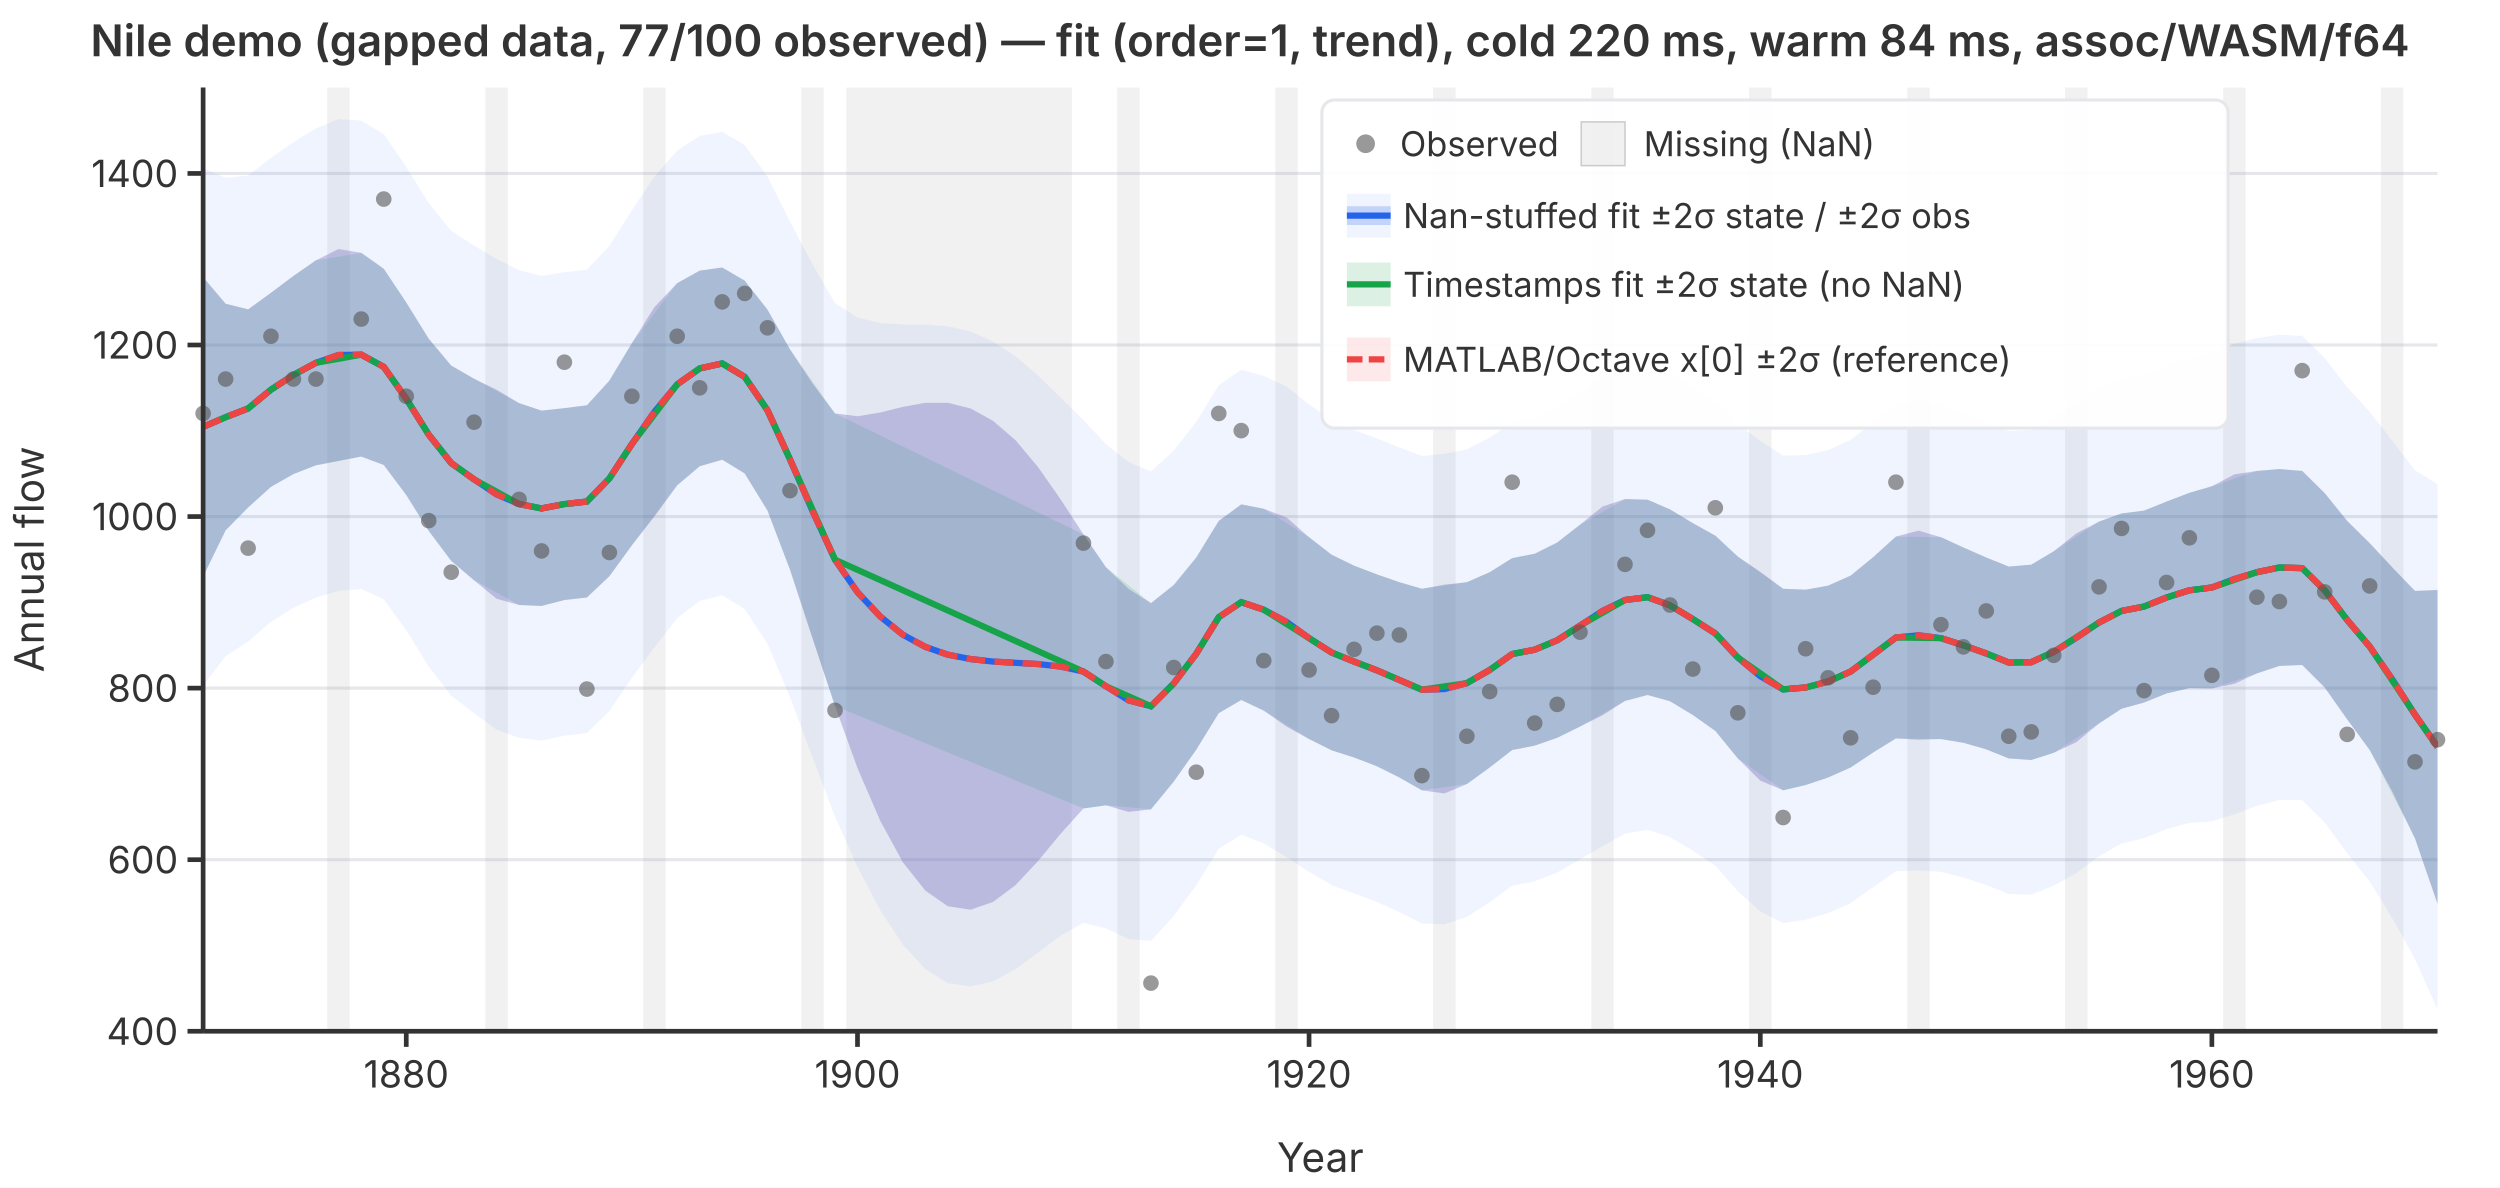
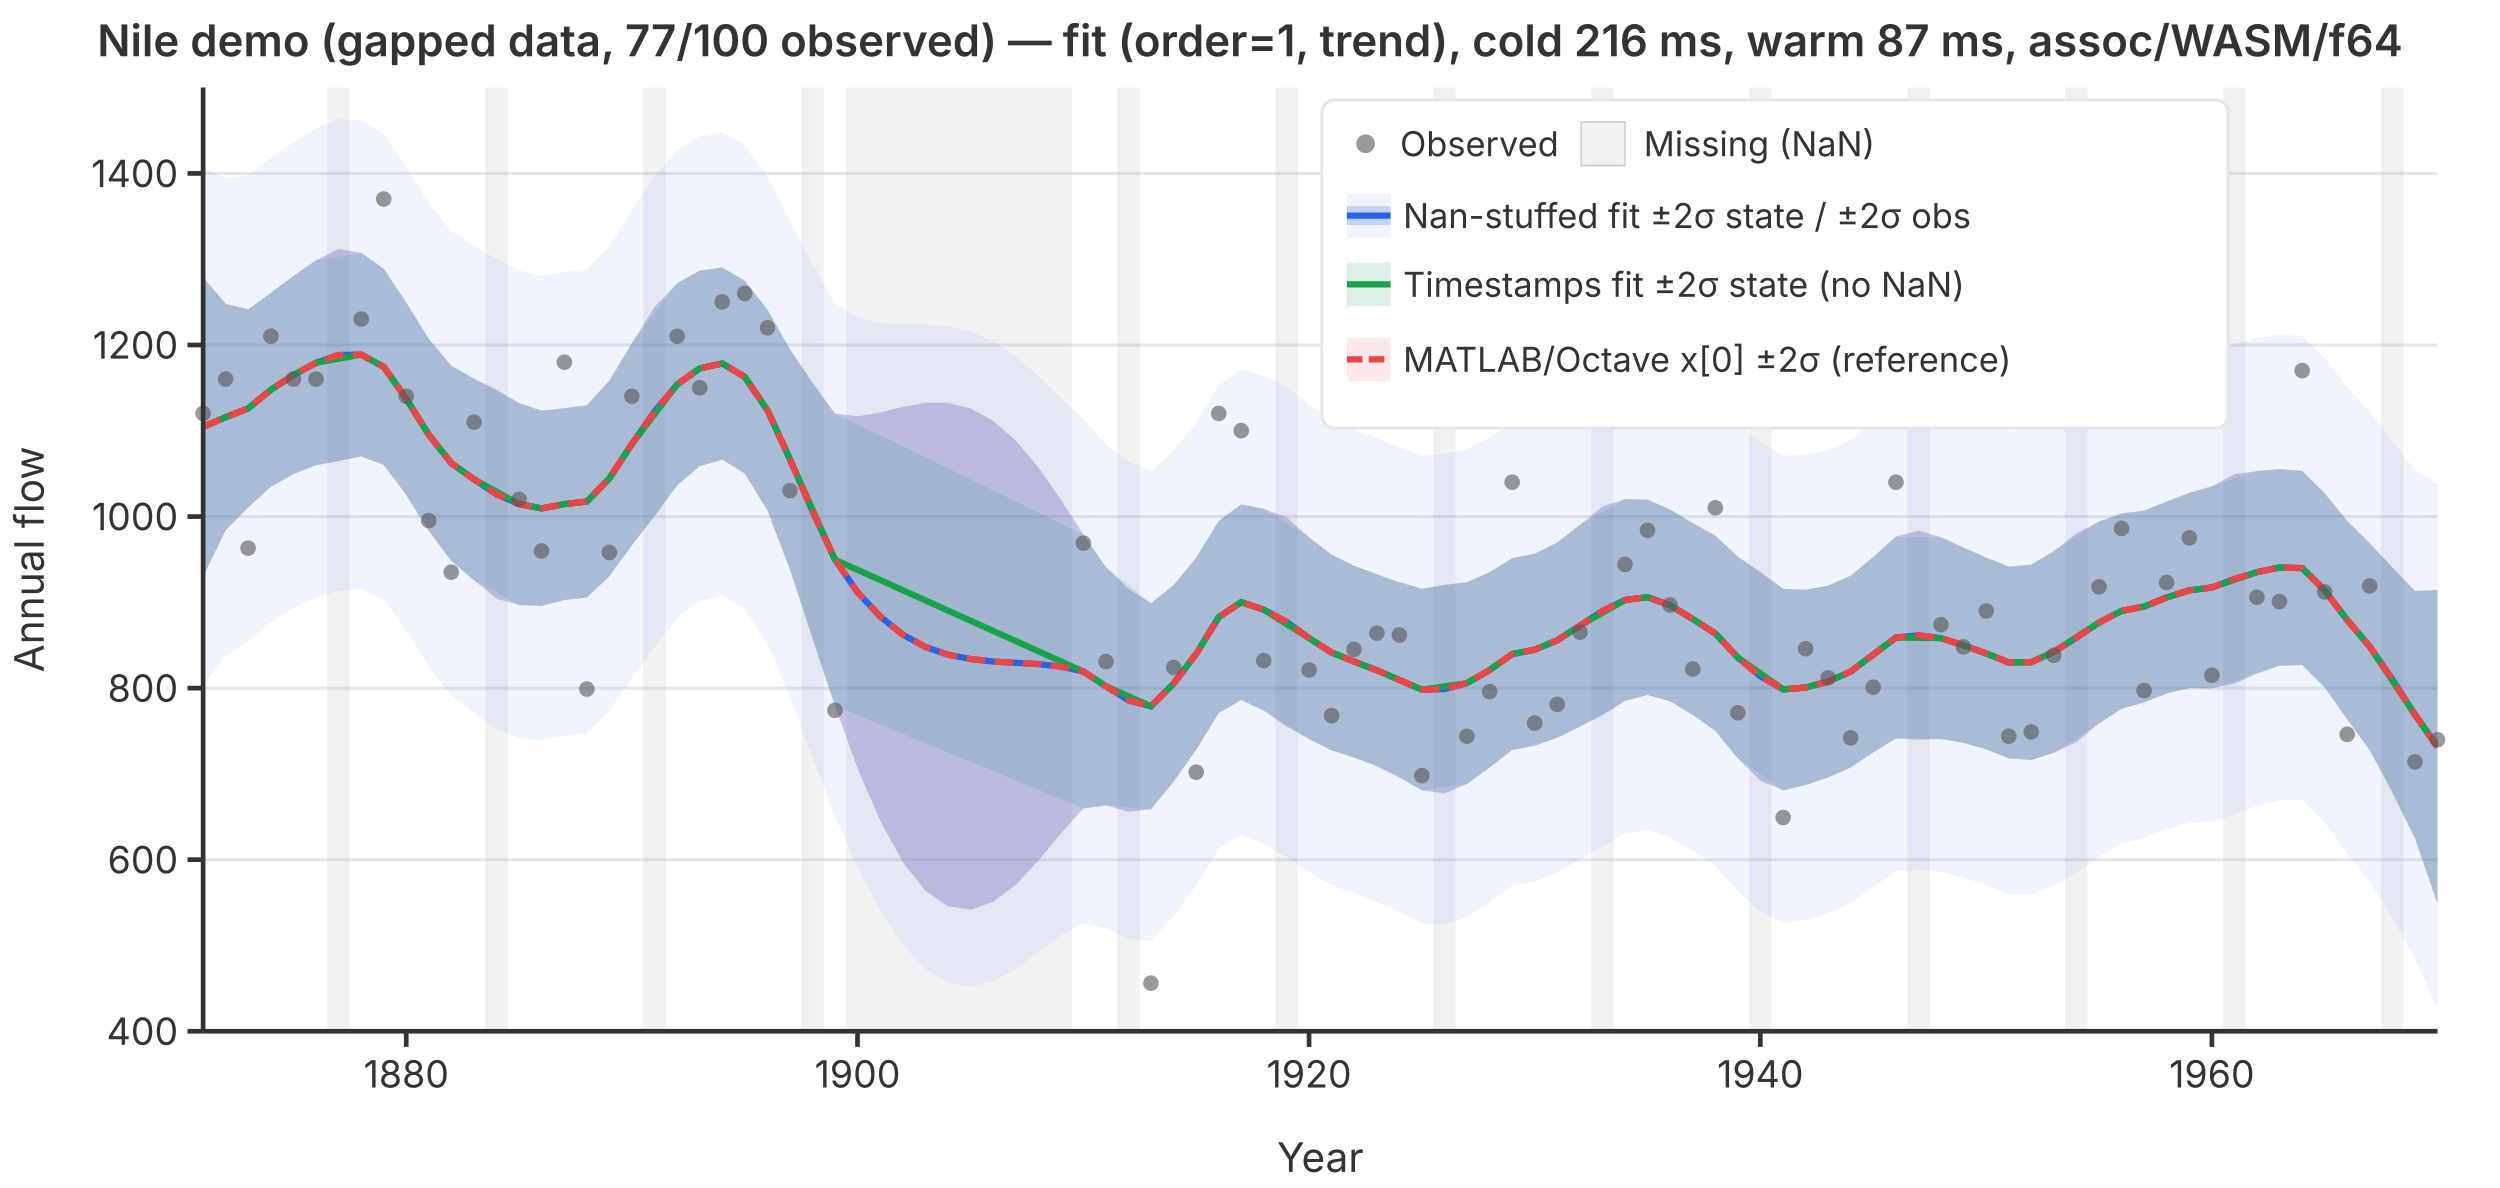
<svg xmlns="http://www.w3.org/2000/svg" viewBox="0 0 800 380" font-family="system-ui,-apple-system,sans-serif" font-size="12">
  <rect width="800" height="380" fill="white" />
  <defs>
    <clipPath id="plot-clip">
      <rect x="65" y="28" width="715" height="302" />
    </clipPath>
  </defs>
  <line x1="65" y1="330.0" x2="780" y2="330.0" stroke="#e5e7eb" stroke-width="1" />
  <line x1="65" y1="275.1" x2="780" y2="275.1" stroke="#e5e7eb" stroke-width="1" />
  <line x1="65" y1="220.2" x2="780" y2="220.2" stroke="#e5e7eb" stroke-width="1" />
  <line x1="65" y1="165.3" x2="780" y2="165.3" stroke="#e5e7eb" stroke-width="1" />
  <line x1="65" y1="110.4" x2="780" y2="110.4" stroke="#e5e7eb" stroke-width="1" />
  <line x1="65" y1="55.5" x2="780" y2="55.5" stroke="#e5e7eb" stroke-width="1" />
  <g clip-path="url(#plot-clip)">
    <rect x="104.7" y="28.0" width="7.2" height="302.0" fill="rgba(180,180,180,0.18)" />
    <rect x="155.3" y="28.0" width="7.2" height="302.0" fill="rgba(180,180,180,0.18)" />
    <rect x="205.8" y="28.0" width="7.2" height="302.0" fill="rgba(180,180,180,0.18)" />
    <rect x="256.4" y="28.0" width="7.2" height="302.0" fill="rgba(180,180,180,0.18)" />
    <rect x="270.8" y="28.0" width="72.2" height="302.0" fill="rgba(180,180,180,0.18)" />
    <rect x="357.5" y="28.0" width="7.2" height="302.0" fill="rgba(180,180,180,0.18)" />
    <rect x="408.1" y="28.0" width="7.2" height="302.0" fill="rgba(180,180,180,0.18)" />
    <rect x="458.6" y="28.0" width="7.2" height="302.0" fill="rgba(180,180,180,0.18)" />
    <rect x="509.2" y="28.0" width="7.2" height="302.0" fill="rgba(180,180,180,0.18)" />
    <rect x="559.7" y="28.0" width="7.2" height="302.0" fill="rgba(180,180,180,0.18)" />
    <rect x="610.3" y="28.0" width="7.2" height="302.0" fill="rgba(180,180,180,0.18)" />
    <rect x="660.8" y="28.0" width="7.2" height="302.0" fill="rgba(180,180,180,0.18)" />
    <rect x="711.4" y="28.0" width="7.2" height="302.0" fill="rgba(180,180,180,0.18)" />
    <rect x="761.9" y="28.0" width="7.2" height="302.0" fill="rgba(180,180,180,0.18)" />
    <path d="M65.0,53.8L72.2,56.9L79.4,56.2L86.7,50.5L93.9,45.5L101.1,41.1L108.3,38.1L115.6,38.6L122.8,42.9L130.0,53.4L137.2,65.0L144.4,73.9L151.7,78.6L158.9,82.9L166.1,86.5L173.3,88.3L180.6,87.1L187.8,86.3L195.0,78.7L202.2,67.3L209.4,56.5L216.7,48.2L223.9,43.5L231.1,42.2L238.3,46.4L245.6,56.5L252.8,70.9L260.0,84.6L267.2,97.0L274.4,101.6L281.7,103.4L288.9,103.8L296.1,103.8L303.3,104.4L310.6,106.1L317.8,109.3L325.0,114.0L332.2,120.2L339.4,127.2L346.7,134.4L353.9,142.1L361.1,147.8L368.3,150.9L375.6,144.2L382.8,135.0L390.0,123.3L397.2,118.3L404.4,120.3L411.7,123.7L418.9,129.4L426.1,134.4L433.3,137.6L440.6,140.3L447.8,143.2L455.0,145.9L462.2,145.2L469.4,143.8L476.7,140.0L483.9,135.2L491.1,133.8L498.3,130.5L505.6,125.4L512.8,120.2L520.0,117.2L527.2,116.8L534.4,119.6L541.7,124.0L548.9,128.3L556.1,135.6L563.3,141.1L570.6,145.8L577.8,145.6L585.0,144.0L592.2,140.8L599.4,135.2L606.7,129.2L613.9,128.0L621.1,129.4L628.3,132.1L635.6,135.0L642.8,137.9L650.0,137.6L657.2,133.9L664.4,128.8L671.7,124.4L678.9,121.1L686.1,119.9L693.3,117.1L700.6,114.6L707.8,113.1L715.0,110.0L722.2,108.2L729.4,107.1L736.7,107.5L743.9,114.6L751.1,123.9L758.3,131.8L765.6,141.1L772.8,150.5L780.0,154.9L780.0,323.1L772.8,306.9L765.6,293.9L758.3,282.1L751.1,273.0L743.9,263.2L736.7,256.0L729.4,256.0L722.2,257.9L715.0,260.6L707.8,262.8L700.6,263.3L693.3,265.3L686.1,268.2L678.9,269.9L671.7,274.0L664.4,279.4L657.2,283.4L650.0,286.3L642.8,286.1L635.6,283.2L628.3,280.8L621.1,279.0L613.9,278.5L606.7,278.8L599.4,283.9L592.2,289.0L585.0,292.2L577.8,294.3L570.6,295.4L563.3,291.7L556.1,285.2L548.9,277.0L541.7,272.2L534.4,267.9L527.2,265.5L520.0,266.8L512.8,270.8L505.6,275.0L498.3,279.2L491.1,282.0L483.9,283.4L476.7,288.7L469.4,293.4L462.2,295.8L455.0,295.5L447.8,291.9L440.6,288.6L433.3,285.9L426.1,283.2L418.9,279.0L411.7,274.3L404.4,269.9L397.2,267.1L390.0,271.6L382.8,283.3L375.6,293.1L368.3,301.1L361.1,300.5L353.9,297.1L346.7,295.3L339.4,299.4L332.2,304.8L325.0,310.1L317.8,314.0L310.6,315.7L303.3,314.6L296.1,310.1L288.9,302.3L281.7,291.3L274.4,277.4L267.2,261.3L260.0,242.3L252.8,223.1L245.6,206.0L238.3,194.9L231.1,190.5L223.9,192.3L216.7,197.8L209.4,207.2L202.2,216.9L195.0,227.5L187.8,234.6L180.6,235.4L173.3,237.0L166.1,236.1L158.9,233.5L151.7,228.2L144.4,222.6L137.2,213.3L130.0,201.7L122.8,191.8L115.6,188.5L108.3,189.1L101.1,191.2L93.9,194.5L86.7,199.0L79.4,205.3L72.2,210.0L65.0,219.3Z" fill="rgba(37,99,235,0.07)" stroke="none" />
    <path d="M65.0,88.7L72.2,97.2L79.4,99.0L86.7,93.7L93.9,88.3L101.1,83.3L108.3,79.7L115.6,80.9L122.8,86.0L130.0,96.8L137.2,108.4L144.4,117.0L151.7,121.2L158.9,124.7L166.1,129.0L173.3,131.4L180.6,130.6L187.8,129.7L195.0,121.8L202.2,109.8L209.4,98.3L216.7,90.6L223.9,86.6L231.1,85.6L238.3,89.8L245.6,99.1L252.8,111.8L260.0,122.7L267.2,132.3L274.4,133.2L281.7,132.0L288.9,130.2L296.1,128.9L303.3,128.9L310.6,130.7L317.8,134.7L325.0,140.9L332.2,149.5L339.4,159.8L346.7,171.0L353.9,181.5L361.1,188.4L368.3,193.0L375.6,187.2L382.8,178.4L390.0,166.7L397.2,161.4L404.4,162.8L411.7,165.6L418.9,171.9L426.1,177.5L433.3,181.0L440.6,183.8L447.8,186.3L455.0,188.4L462.2,187.1L469.4,186.3L476.7,183.1L483.9,178.6L491.1,177.2L498.3,173.6L505.6,167.9L512.8,162.1L520.0,159.7L527.2,159.9L534.4,163.0L541.7,167.4L548.9,171.4L556.1,178.1L563.3,183.0L570.6,188.4L577.8,188.7L585.0,187.4L592.2,184.2L599.4,178.3L606.7,171.7L613.9,169.8L621.1,171.9L628.3,175.2L635.6,178.4L642.8,181.3L650.0,180.7L657.2,176.4L664.4,170.7L671.7,166.9L678.9,164.3L686.1,163.4L693.3,160.5L700.6,157.7L707.8,155.6L715.0,151.8L722.2,150.7L729.4,150.1L736.7,150.7L743.9,157.8L751.1,166.7L758.3,173.8L765.6,181.7L772.8,189.1L780.0,188.8L780.0,289.2L772.8,268.3L765.6,253.4L758.3,240.0L751.1,230.2L743.9,220.0L736.7,212.8L729.4,213.1L722.2,215.5L715.0,218.8L707.8,220.3L700.6,220.2L693.3,221.9L686.1,224.8L678.9,226.8L671.7,231.5L664.4,237.5L657.2,240.9L650.0,243.2L642.8,242.7L635.6,239.8L628.3,237.7L621.1,236.5L613.9,236.7L606.7,236.3L599.4,240.8L592.2,245.6L585.0,248.8L577.8,251.2L570.6,252.9L563.3,249.8L556.1,242.7L548.9,233.9L541.7,228.8L534.4,224.4L527.2,222.4L520.0,224.3L512.8,228.9L505.6,232.5L498.3,236.1L491.1,238.6L483.9,240.0L476.7,245.6L469.4,250.9L462.2,253.9L455.0,252.9L447.8,248.8L440.6,245.2L433.3,242.4L426.1,240.1L418.9,236.5L411.7,232.5L404.4,227.4L397.2,224.0L390.0,228.2L382.8,239.9L375.6,250.1L368.3,259.0L361.1,259.8L353.9,257.7L346.7,258.7L339.4,266.8L332.2,275.5L325.0,283.2L317.8,288.6L310.6,291.1L303.3,290.0L296.1,285.0L288.9,275.9L281.7,262.7L274.4,245.8L267.2,225.9L260.0,204.3L252.8,182.3L245.6,163.4L238.3,151.5L231.1,147.1L223.9,149.2L216.7,155.3L209.4,165.3L202.2,174.5L195.0,184.4L187.8,191.2L180.6,192.0L173.3,193.9L166.1,193.6L158.9,191.6L151.7,185.7L144.4,179.5L137.2,169.9L130.0,158.4L122.8,148.8L115.6,146.1L108.3,147.5L101.1,148.9L93.9,151.7L86.7,155.8L79.4,162.4L72.2,169.7L65.0,184.5Z" fill="rgba(239,68,68,0.12)" stroke="none" />
    <path d="M65.0,88.7L72.2,97.2L79.4,99.0L86.7,93.7L93.9,88.3L101.1,83.3L115.6,80.9L122.8,86.0L130.0,96.8L137.2,108.4L144.4,117.0L151.7,121.2L166.1,129.0L173.3,131.4L180.6,130.6L187.8,129.7L195.0,121.8L202.2,109.8L216.7,90.6L223.9,86.6L231.1,85.6L238.3,89.8L245.6,99.1L252.8,111.8L267.2,132.3L346.7,171.0L353.9,181.5L368.3,193.0L375.6,187.2L382.8,178.4L390.0,166.7L397.2,161.4L404.4,162.8L418.9,171.9L426.1,177.5L433.3,181.0L440.6,183.8L447.8,186.3L455.0,188.4L469.4,186.3L476.7,183.1L483.9,178.6L491.1,177.2L498.3,173.6L505.6,167.9L520.0,159.7L527.2,159.9L534.4,163.0L541.7,167.4L548.9,171.4L556.1,178.1L570.6,188.4L577.8,188.7L585.0,187.4L592.2,184.2L599.4,178.3L606.7,171.7L621.1,171.9L628.3,175.2L635.6,178.4L642.8,181.3L650.0,180.7L657.2,176.4L671.7,166.9L678.9,164.3L686.1,163.4L693.3,160.5L700.6,157.7L707.8,155.6L722.2,150.7L729.4,150.1L736.7,150.7L743.9,157.8L751.1,166.7L758.3,173.8L772.8,189.1L780.0,188.8L780.0,289.2L772.8,268.3L758.3,240.0L751.1,230.2L743.9,220.0L736.7,212.8L729.4,213.1L722.2,215.5L707.8,220.3L700.6,220.2L693.3,221.9L686.1,224.8L678.9,226.8L671.7,231.5L657.2,240.9L650.0,243.2L642.8,242.7L635.6,239.8L628.3,237.7L621.1,236.5L606.7,236.3L599.4,240.8L592.2,245.6L585.0,248.8L577.8,251.2L570.6,252.9L556.1,242.7L548.9,233.9L541.7,228.8L534.4,224.4L527.2,222.4L520.0,224.3L505.6,232.5L498.3,236.1L491.1,238.6L483.9,240.0L476.7,245.6L469.4,250.9L455.0,252.9L447.8,248.8L440.6,245.2L433.3,242.4L426.1,240.1L418.9,236.5L404.4,227.4L397.2,224.0L390.0,228.2L382.8,239.9L375.6,250.1L368.3,259.0L353.9,257.7L346.7,258.7L267.2,225.9L252.8,182.3L245.6,163.4L238.3,151.5L231.1,147.1L223.9,149.2L216.7,155.3L202.2,174.5L195.0,184.4L187.8,191.2L180.6,192.0L173.3,193.9L166.1,193.6L151.7,185.7L144.4,179.5L137.2,169.9L130.0,158.4L122.8,148.8L115.6,146.1L101.1,148.9L93.9,151.7L86.7,155.8L79.4,162.4L72.2,169.7L65.0,184.5Z" fill="rgba(22,163,74,0.15)" stroke="none" />
    <path d="M65.0,88.7L72.2,97.2L79.4,99.0L86.7,93.7L93.9,88.3L101.1,83.3L108.3,79.7L115.6,80.9L122.8,86.0L130.0,96.8L137.2,108.4L144.4,117.0L151.7,121.2L158.9,124.7L166.1,129.0L173.3,131.4L180.6,130.6L187.8,129.7L195.0,121.8L202.2,109.8L209.4,98.3L216.7,90.6L223.9,86.6L231.1,85.6L238.3,89.8L245.6,99.1L252.8,111.8L260.0,122.7L267.2,132.3L274.4,133.2L281.7,132.0L288.9,130.2L296.1,128.9L303.3,128.9L310.6,130.7L317.8,134.7L325.0,140.9L332.2,149.5L339.4,159.8L346.7,171.0L353.9,181.5L361.1,188.4L368.3,193.0L375.6,187.2L382.8,178.4L390.0,166.7L397.2,161.4L404.4,162.8L411.7,165.6L418.9,171.9L426.1,177.5L433.3,181.0L440.6,183.8L447.8,186.3L455.0,188.4L462.2,187.1L469.4,186.3L476.7,183.1L483.9,178.6L491.1,177.2L498.3,173.6L505.6,167.9L512.8,162.1L520.0,159.7L527.2,159.9L534.4,163.0L541.7,167.4L548.9,171.4L556.1,178.1L563.3,183.0L570.6,188.4L577.8,188.7L585.0,187.4L592.2,184.2L599.4,178.3L606.7,171.7L613.9,169.8L621.1,171.9L628.3,175.2L635.6,178.4L642.8,181.3L650.0,180.7L657.2,176.4L664.4,170.7L671.7,166.9L678.9,164.3L686.1,163.4L693.3,160.5L700.6,157.7L707.8,155.6L715.0,151.8L722.2,150.7L729.4,150.1L736.7,150.7L743.9,157.8L751.1,166.7L758.3,173.8L765.6,181.7L772.8,189.1L780.0,188.8L780.0,289.2L772.8,268.3L765.6,253.4L758.3,240.0L751.1,230.2L743.9,220.0L736.7,212.8L729.4,213.1L722.2,215.5L715.0,218.8L707.8,220.3L700.6,220.2L693.3,221.9L686.1,224.8L678.9,226.8L671.7,231.5L664.4,237.5L657.2,240.9L650.0,243.2L642.8,242.7L635.6,239.8L628.3,237.7L621.1,236.5L613.9,236.7L606.7,236.3L599.4,240.8L592.2,245.6L585.0,248.8L577.8,251.2L570.6,252.9L563.3,249.8L556.1,242.7L548.9,233.9L541.7,228.8L534.4,224.4L527.2,222.4L520.0,224.3L512.8,228.9L505.6,232.5L498.3,236.1L491.1,238.6L483.9,240.0L476.7,245.6L469.4,250.9L462.2,253.9L455.0,252.9L447.8,248.8L440.6,245.2L433.3,242.4L426.1,240.1L418.9,236.5L411.7,232.5L404.4,227.4L397.2,224.0L390.0,228.2L382.8,239.9L375.6,250.1L368.3,259.0L361.1,259.8L353.9,257.7L346.7,258.7L339.4,266.8L332.2,275.5L325.0,283.2L317.8,288.6L310.6,291.1L303.3,290.0L296.1,285.0L288.9,275.9L281.7,262.7L274.4,245.8L267.2,225.9L260.0,204.3L252.8,182.3L245.6,163.4L238.3,151.5L231.1,147.1L223.9,149.2L216.7,155.3L209.4,165.3L202.2,174.5L195.0,184.4L187.8,191.2L180.6,192.0L173.3,193.9L166.1,193.6L158.9,191.6L151.7,185.7L144.4,179.5L137.2,169.9L130.0,158.4L122.8,148.8L115.6,146.1L108.3,147.5L101.1,148.9L93.9,151.7L86.7,155.8L79.4,162.4L72.2,169.7L65.0,184.5Z" fill="rgba(37,99,235,0.22)" stroke="none" />
    <polyline points="65.0,136.6 72.2,133.5 79.4,130.7 86.7,124.7 93.9,120.0 101.1,116.1 108.3,113.6 115.6,113.5 122.8,117.4 130.0,127.6 137.2,139.1 144.4,148.2 151.7,153.4 158.9,158.2 166.1,161.3 173.3,162.7 180.6,161.3 187.8,160.5 195.0,153.1 202.2,142.1 209.4,131.8 216.7,123.0 223.9,117.9 231.1,116.3 238.3,120.6 245.6,131.3 252.8,147.0 260.0,163.5 267.2,179.1 274.4,189.5 281.7,197.3 288.9,203.1 296.1,207.0 303.3,209.5 310.6,210.9 317.8,211.7 325.0,212.1 332.2,212.5 339.4,213.3 346.7,214.9 353.9,219.6 361.1,224.1 368.3,226.0 375.6,218.7 382.8,209.2 390.0,197.5 397.2,192.7 404.4,195.1 411.7,199.0 418.9,204.2 426.1,208.8 433.3,211.7 440.6,214.5 447.8,217.6 455.0,220.7 462.2,220.5 469.4,218.6 476.7,214.4 483.9,209.3 491.1,207.9 498.3,204.9 505.6,200.2 512.8,195.5 520.0,192.0 527.2,191.1 534.4,193.7 541.7,198.1 548.9,202.7 556.1,210.4 563.3,216.4 570.6,220.6 577.8,220.0 585.0,218.1 592.2,214.9 599.4,209.5 606.7,204.0 613.9,203.3 621.1,204.2 628.3,206.5 635.6,209.1 642.8,212.0 650.0,211.9 657.2,208.6 664.4,204.1 671.7,199.2 678.9,195.5 686.1,194.1 693.3,191.2 700.6,188.9 707.8,188.0 715.0,185.3 722.2,183.1 729.4,181.6 736.7,181.8 743.9,188.9 751.1,198.4 758.3,206.9 765.6,217.5 772.8,228.7 780.0,239.0" fill="none" stroke="#2563eb" stroke-width="2" />
    <polyline points="65.0,136.6 72.2,133.5 79.4,130.7 86.7,124.7 93.9,120.0 101.1,116.1 115.6,113.5 122.8,117.4 130.0,127.6 137.2,139.1 144.4,148.2 151.7,153.4 166.1,161.3 173.3,162.7 180.6,161.3 187.8,160.5 195.0,153.1 202.2,142.1 216.7,123.0 223.9,117.9 231.1,116.3 238.3,120.6 245.6,131.3 252.8,147.0 267.2,179.1 346.7,214.9 353.9,219.6 368.3,226.0 375.6,218.7 382.8,209.2 390.0,197.5 397.2,192.7 404.4,195.1 418.9,204.2 426.1,208.8 433.3,211.7 440.6,214.5 447.8,217.6 455.0,220.7 469.4,218.6 476.7,214.4 483.9,209.3 491.1,207.9 498.3,204.9 505.6,200.2 520.0,192.0 527.2,191.1 534.4,193.7 541.7,198.1 548.9,202.7 556.1,210.4 570.6,220.6 577.8,220.0 585.0,218.1 592.2,214.9 599.4,209.5 606.7,204.0 621.1,204.2 628.3,206.5 635.6,209.1 642.8,212.0 650.0,211.9 657.2,208.6 671.7,199.2 678.9,195.5 686.1,194.1 693.3,191.2 700.6,188.9 707.8,188.0 722.2,183.1 729.4,181.6 736.7,181.8 743.9,188.9 751.1,198.4 758.3,206.9 772.8,228.7 780.0,239.0" fill="none" stroke="#16a34a" stroke-width="2" />
    <polyline points="65.0,136.6 72.2,133.5 79.4,130.7 86.7,124.7 93.9,120.0 101.1,116.1 108.3,113.6 115.6,113.5 122.8,117.4 130.0,127.6 137.2,139.1 144.4,148.2 151.7,153.4 158.9,158.2 166.1,161.3 173.3,162.7 180.6,161.3 187.8,160.5 195.0,153.1 202.2,142.1 209.4,131.8 216.7,123.0 223.9,117.9 231.1,116.3 238.3,120.6 245.6,131.3 252.8,147.0 260.0,163.5 267.2,179.1 274.4,189.5 281.7,197.3 288.9,203.1 296.1,207.0 303.3,209.5 310.6,210.9 317.8,211.7 325.0,212.1 332.2,212.5 339.4,213.3 346.7,214.9 353.9,219.6 361.1,224.1 368.3,226.0 375.6,218.7 382.8,209.2 390.0,197.5 397.2,192.7 404.4,195.1 411.7,199.0 418.9,204.2 426.1,208.8 433.3,211.7 440.6,214.5 447.8,217.6 455.0,220.7 462.2,220.5 469.4,218.6 476.7,214.4 483.9,209.3 491.1,207.9 498.3,204.9 505.6,200.2 512.8,195.5 520.0,192.0 527.2,191.1 534.4,193.7 541.7,198.1 548.9,202.7 556.1,210.4 563.3,216.4 570.6,220.6 577.8,220.0 585.0,218.1 592.2,214.9 599.4,209.5 606.7,204.0 613.9,203.3 621.1,204.2 628.3,206.5 635.6,209.1 642.8,212.0 650.0,211.9 657.2,208.6 664.4,204.1 671.7,199.2 678.9,195.5 686.1,194.1 693.3,191.2 700.6,188.9 707.8,188.0 715.0,185.3 722.2,183.1 729.4,181.6 736.7,181.8 743.9,188.9 751.1,198.4 758.3,206.9 765.6,217.5 772.8,228.7 780.0,239.0" fill="none" stroke="#ef4444" stroke-width="2" stroke-dasharray="6,3" />
  </g>
  <circle cx="65.0" cy="132.3" r="2.5" fill="#555" opacity="0.6" />
  <circle cx="72.2" cy="121.3" r="2.5" fill="#555" opacity="0.6" />
  <circle cx="79.4" cy="175.4" r="2.5" fill="#555" opacity="0.6" />
  <circle cx="86.7" cy="107.6" r="2.5" fill="#555" opacity="0.6" />
  <circle cx="93.9" cy="121.3" r="2.5" fill="#555" opacity="0.6" />
  <circle cx="101.1" cy="121.3" r="2.5" fill="#555" opacity="0.6" />
  <circle cx="115.6" cy="102.1" r="2.5" fill="#555" opacity="0.6" />
  <circle cx="122.8" cy="63.7" r="2.5" fill="#555" opacity="0.6" />
  <circle cx="130.0" cy="126.8" r="2.5" fill="#555" opacity="0.6" />
  <circle cx="137.2" cy="166.6" r="2.5" fill="#555" opacity="0.6" />
  <circle cx="144.4" cy="183.1" r="2.5" fill="#555" opacity="0.6" />
  <circle cx="151.7" cy="135.1" r="2.5" fill="#555" opacity="0.6" />
  <circle cx="166.1" cy="159.8" r="2.5" fill="#555" opacity="0.6" />
  <circle cx="173.3" cy="176.3" r="2.5" fill="#555" opacity="0.6" />
  <circle cx="180.6" cy="115.9" r="2.5" fill="#555" opacity="0.6" />
  <circle cx="187.8" cy="220.5" r="2.5" fill="#555" opacity="0.6" />
  <circle cx="195.0" cy="176.8" r="2.5" fill="#555" opacity="0.6" />
  <circle cx="202.2" cy="126.8" r="2.5" fill="#555" opacity="0.6" />
  <circle cx="216.7" cy="107.6" r="2.5" fill="#555" opacity="0.6" />
  <circle cx="223.9" cy="124.1" r="2.5" fill="#555" opacity="0.6" />
  <circle cx="231.1" cy="96.6" r="2.5" fill="#555" opacity="0.6" />
  <circle cx="238.3" cy="93.9" r="2.5" fill="#555" opacity="0.6" />
  <circle cx="245.6" cy="104.9" r="2.5" fill="#555" opacity="0.6" />
  <circle cx="252.8" cy="157.0" r="2.5" fill="#555" opacity="0.6" />
  <circle cx="267.2" cy="227.3" r="2.5" fill="#555" opacity="0.6" />
  <circle cx="346.7" cy="173.8" r="2.5" fill="#555" opacity="0.6" />
  <circle cx="353.9" cy="211.7" r="2.5" fill="#555" opacity="0.6" />
  <circle cx="368.3" cy="314.6" r="2.5" fill="#555" opacity="0.6" />
  <circle cx="375.6" cy="213.6" r="2.5" fill="#555" opacity="0.6" />
  <circle cx="382.8" cy="247.1" r="2.5" fill="#555" opacity="0.6" />
  <circle cx="390.0" cy="132.3" r="2.5" fill="#555" opacity="0.6" />
  <circle cx="397.2" cy="137.8" r="2.5" fill="#555" opacity="0.6" />
  <circle cx="404.4" cy="211.4" r="2.5" fill="#555" opacity="0.6" />
  <circle cx="418.9" cy="214.4" r="2.5" fill="#555" opacity="0.6" />
  <circle cx="426.1" cy="229.0" r="2.5" fill="#555" opacity="0.6" />
  <circle cx="433.3" cy="207.8" r="2.5" fill="#555" opacity="0.6" />
  <circle cx="440.6" cy="202.6" r="2.5" fill="#555" opacity="0.6" />
  <circle cx="447.8" cy="203.2" r="2.5" fill="#555" opacity="0.6" />
  <circle cx="455.0" cy="248.2" r="2.5" fill="#555" opacity="0.6" />
  <circle cx="469.4" cy="235.6" r="2.5" fill="#555" opacity="0.6" />
  <circle cx="476.7" cy="221.3" r="2.5" fill="#555" opacity="0.6" />
  <circle cx="483.9" cy="154.3" r="2.5" fill="#555" opacity="0.6" />
  <circle cx="491.1" cy="231.4" r="2.5" fill="#555" opacity="0.6" />
  <circle cx="498.3" cy="225.4" r="2.5" fill="#555" opacity="0.6" />
  <circle cx="505.6" cy="202.3" r="2.5" fill="#555" opacity="0.6" />
  <circle cx="520.0" cy="180.6" r="2.5" fill="#555" opacity="0.6" />
  <circle cx="527.2" cy="169.7" r="2.5" fill="#555" opacity="0.6" />
  <circle cx="534.4" cy="193.6" r="2.5" fill="#555" opacity="0.6" />
  <circle cx="541.7" cy="214.1" r="2.5" fill="#555" opacity="0.6" />
  <circle cx="548.9" cy="162.5" r="2.5" fill="#555" opacity="0.6" />
  <circle cx="556.1" cy="228.1" r="2.5" fill="#555" opacity="0.6" />
  <circle cx="570.6" cy="261.6" r="2.5" fill="#555" opacity="0.6" />
  <circle cx="577.8" cy="207.6" r="2.5" fill="#555" opacity="0.6" />
  <circle cx="585.0" cy="216.9" r="2.5" fill="#555" opacity="0.6" />
  <circle cx="592.2" cy="236.1" r="2.5" fill="#555" opacity="0.6" />
  <circle cx="599.4" cy="219.9" r="2.5" fill="#555" opacity="0.6" />
  <circle cx="606.7" cy="154.3" r="2.5" fill="#555" opacity="0.6" />
  <circle cx="621.1" cy="199.9" r="2.5" fill="#555" opacity="0.6" />
  <circle cx="628.3" cy="207.0" r="2.5" fill="#555" opacity="0.6" />
  <circle cx="635.6" cy="195.5" r="2.5" fill="#555" opacity="0.6" />
  <circle cx="642.8" cy="235.6" r="2.5" fill="#555" opacity="0.6" />
  <circle cx="650.0" cy="234.2" r="2.5" fill="#555" opacity="0.6" />
  <circle cx="657.2" cy="209.7" r="2.5" fill="#555" opacity="0.6" />
  <circle cx="671.7" cy="187.8" r="2.5" fill="#555" opacity="0.6" />
  <circle cx="678.9" cy="169.1" r="2.5" fill="#555" opacity="0.6" />
  <circle cx="686.1" cy="221.0" r="2.5" fill="#555" opacity="0.6" />
  <circle cx="693.3" cy="186.4" r="2.5" fill="#555" opacity="0.6" />
  <circle cx="700.6" cy="172.1" r="2.5" fill="#555" opacity="0.6" />
  <circle cx="707.8" cy="216.1" r="2.5" fill="#555" opacity="0.6" />
  <circle cx="722.2" cy="191.1" r="2.5" fill="#555" opacity="0.6" />
  <circle cx="729.4" cy="192.5" r="2.5" fill="#555" opacity="0.6" />
  <circle cx="736.7" cy="118.6" r="2.5" fill="#555" opacity="0.6" />
  <circle cx="743.9" cy="189.4" r="2.5" fill="#555" opacity="0.6" />
  <circle cx="751.1" cy="235.0" r="2.5" fill="#555" opacity="0.6" />
  <circle cx="758.3" cy="187.5" r="2.5" fill="#555" opacity="0.6" />
  <circle cx="772.8" cy="243.8" r="2.5" fill="#555" opacity="0.6" />
  <circle cx="780.0" cy="236.7" r="2.5" fill="#555" opacity="0.6" />
  <line x1="65" y1="28" x2="65" y2="330" stroke="#333" stroke-width="1.5" />
  <line x1="65" y1="330" x2="780" y2="330" stroke="#333" stroke-width="1.5" />
  <line x1="60" y1="330.0" x2="65" y2="330.0" stroke="#333" stroke-width="1.5" />
  <text x="57" y="330.0" text-anchor="end" dominant-baseline="middle" fill="#333">400</text>
  <line x1="60" y1="275.1" x2="65" y2="275.1" stroke="#333" stroke-width="1.5" />
  <text x="57" y="275.1" text-anchor="end" dominant-baseline="middle" fill="#333">600</text>
  <line x1="60" y1="220.2" x2="65" y2="220.2" stroke="#333" stroke-width="1.5" />
  <text x="57" y="220.2" text-anchor="end" dominant-baseline="middle" fill="#333">800</text>
  <line x1="60" y1="165.3" x2="65" y2="165.3" stroke="#333" stroke-width="1.5" />
  <text x="57" y="165.3" text-anchor="end" dominant-baseline="middle" fill="#333">1000</text>
  <line x1="60" y1="110.4" x2="65" y2="110.4" stroke="#333" stroke-width="1.5" />
  <text x="57" y="110.4" text-anchor="end" dominant-baseline="middle" fill="#333">1200</text>
  <line x1="60" y1="55.5" x2="65" y2="55.5" stroke="#333" stroke-width="1.5" />
  <text x="57" y="55.5" text-anchor="end" dominant-baseline="middle" fill="#333">1400</text>
  <line x1="130.0" y1="330" x2="130.0" y2="335" stroke="#333" stroke-width="1.5" />
  <text x="130.0" y="348" text-anchor="middle" fill="#333">1880</text>
  <line x1="274.4" y1="330" x2="274.4" y2="335" stroke="#333" stroke-width="1.5" />
  <text x="274.4" y="348" text-anchor="middle" fill="#333">1900</text>
  <line x1="418.9" y1="330" x2="418.9" y2="335" stroke="#333" stroke-width="1.5" />
  <text x="418.9" y="348" text-anchor="middle" fill="#333">1920</text>
  <line x1="563.3" y1="330" x2="563.3" y2="335" stroke="#333" stroke-width="1.5" />
  <text x="563.3" y="348" text-anchor="middle" fill="#333">1940</text>
  <line x1="707.8" y1="330" x2="707.8" y2="335" stroke="#333" stroke-width="1.5" />
  <text x="707.8" y="348" text-anchor="middle" fill="#333">1960</text>
  <text x="422.5" y="375" text-anchor="middle" fill="#333" font-size="13">Year</text>
  <text x="14" y="179.0" text-anchor="middle" fill="#333" font-size="13" transform="rotate(-90,14,179.0)">Annual flow</text>
-   <text x="400" y="18" text-anchor="middle" fill="#333" font-size="14" font-weight="600">Nile demo (gapped data, 77/100 observed) — fit (order=1, trend), cold 220 ms, warm 84 ms, assoc/WASM/f64</text>
+   <text x="400" y="18" text-anchor="middle" fill="#333" font-size="14" font-weight="600">Nile demo (gapped data, 77/100 observed) — fit (order=1, trend), cold 216 ms, warm 87 ms, assoc/WASM/f64</text>
  <rect x="423" y="32" width="290" height="105" rx="4" fill="rgba(255,255,255,0.92)" stroke="#e5e7eb" stroke-width="1" />
  <circle cx="437" cy="46" r="3" fill="#555" opacity="0.6" />
  <text x="448" y="46" dominant-baseline="middle" fill="#333" font-size="11">Observed</text>
  <rect x="506" y="39" width="14" height="14" fill="rgba(180,180,180,0.18)" stroke="#ccc" stroke-width="0.5" />
  <text x="526" y="46" dominant-baseline="middle" fill="#333" font-size="11">Missing (NaN)</text>
  <rect x="431" y="62" width="14" height="14" fill="rgba(37,99,235,0.07)" stroke="none" />
  <rect x="431" y="66" width="14" height="6" fill="rgba(37,99,235,0.22)" stroke="none" />
  <line x1="431" y1="69" x2="445" y2="69" stroke="#2563eb" stroke-width="2" />
  <text x="449" y="69" dominant-baseline="middle" fill="#333" font-size="11">Nan-stuffed fit ±2σ state / ±2σ obs</text>
  <rect x="431" y="84" width="14" height="14" fill="rgba(22,163,74,0.15)" stroke="none" />
  <line x1="431" y1="91" x2="445" y2="91" stroke="#16a34a" stroke-width="2" />
  <text x="449" y="91" dominant-baseline="middle" fill="#333" font-size="11">Timestamps fit ±2σ state (no NaN)</text>
  <rect x="431" y="108" width="14" height="14" fill="rgba(239,68,68,0.12)" stroke="none" />
  <line x1="431" y1="115" x2="445" y2="115" stroke="#ef4444" stroke-width="2" stroke-dasharray="5,2" />
  <text x="449" y="115" dominant-baseline="middle" fill="#333" font-size="11">MATLAB/Octave x[0] ±2σ (reference)</text>
</svg>
